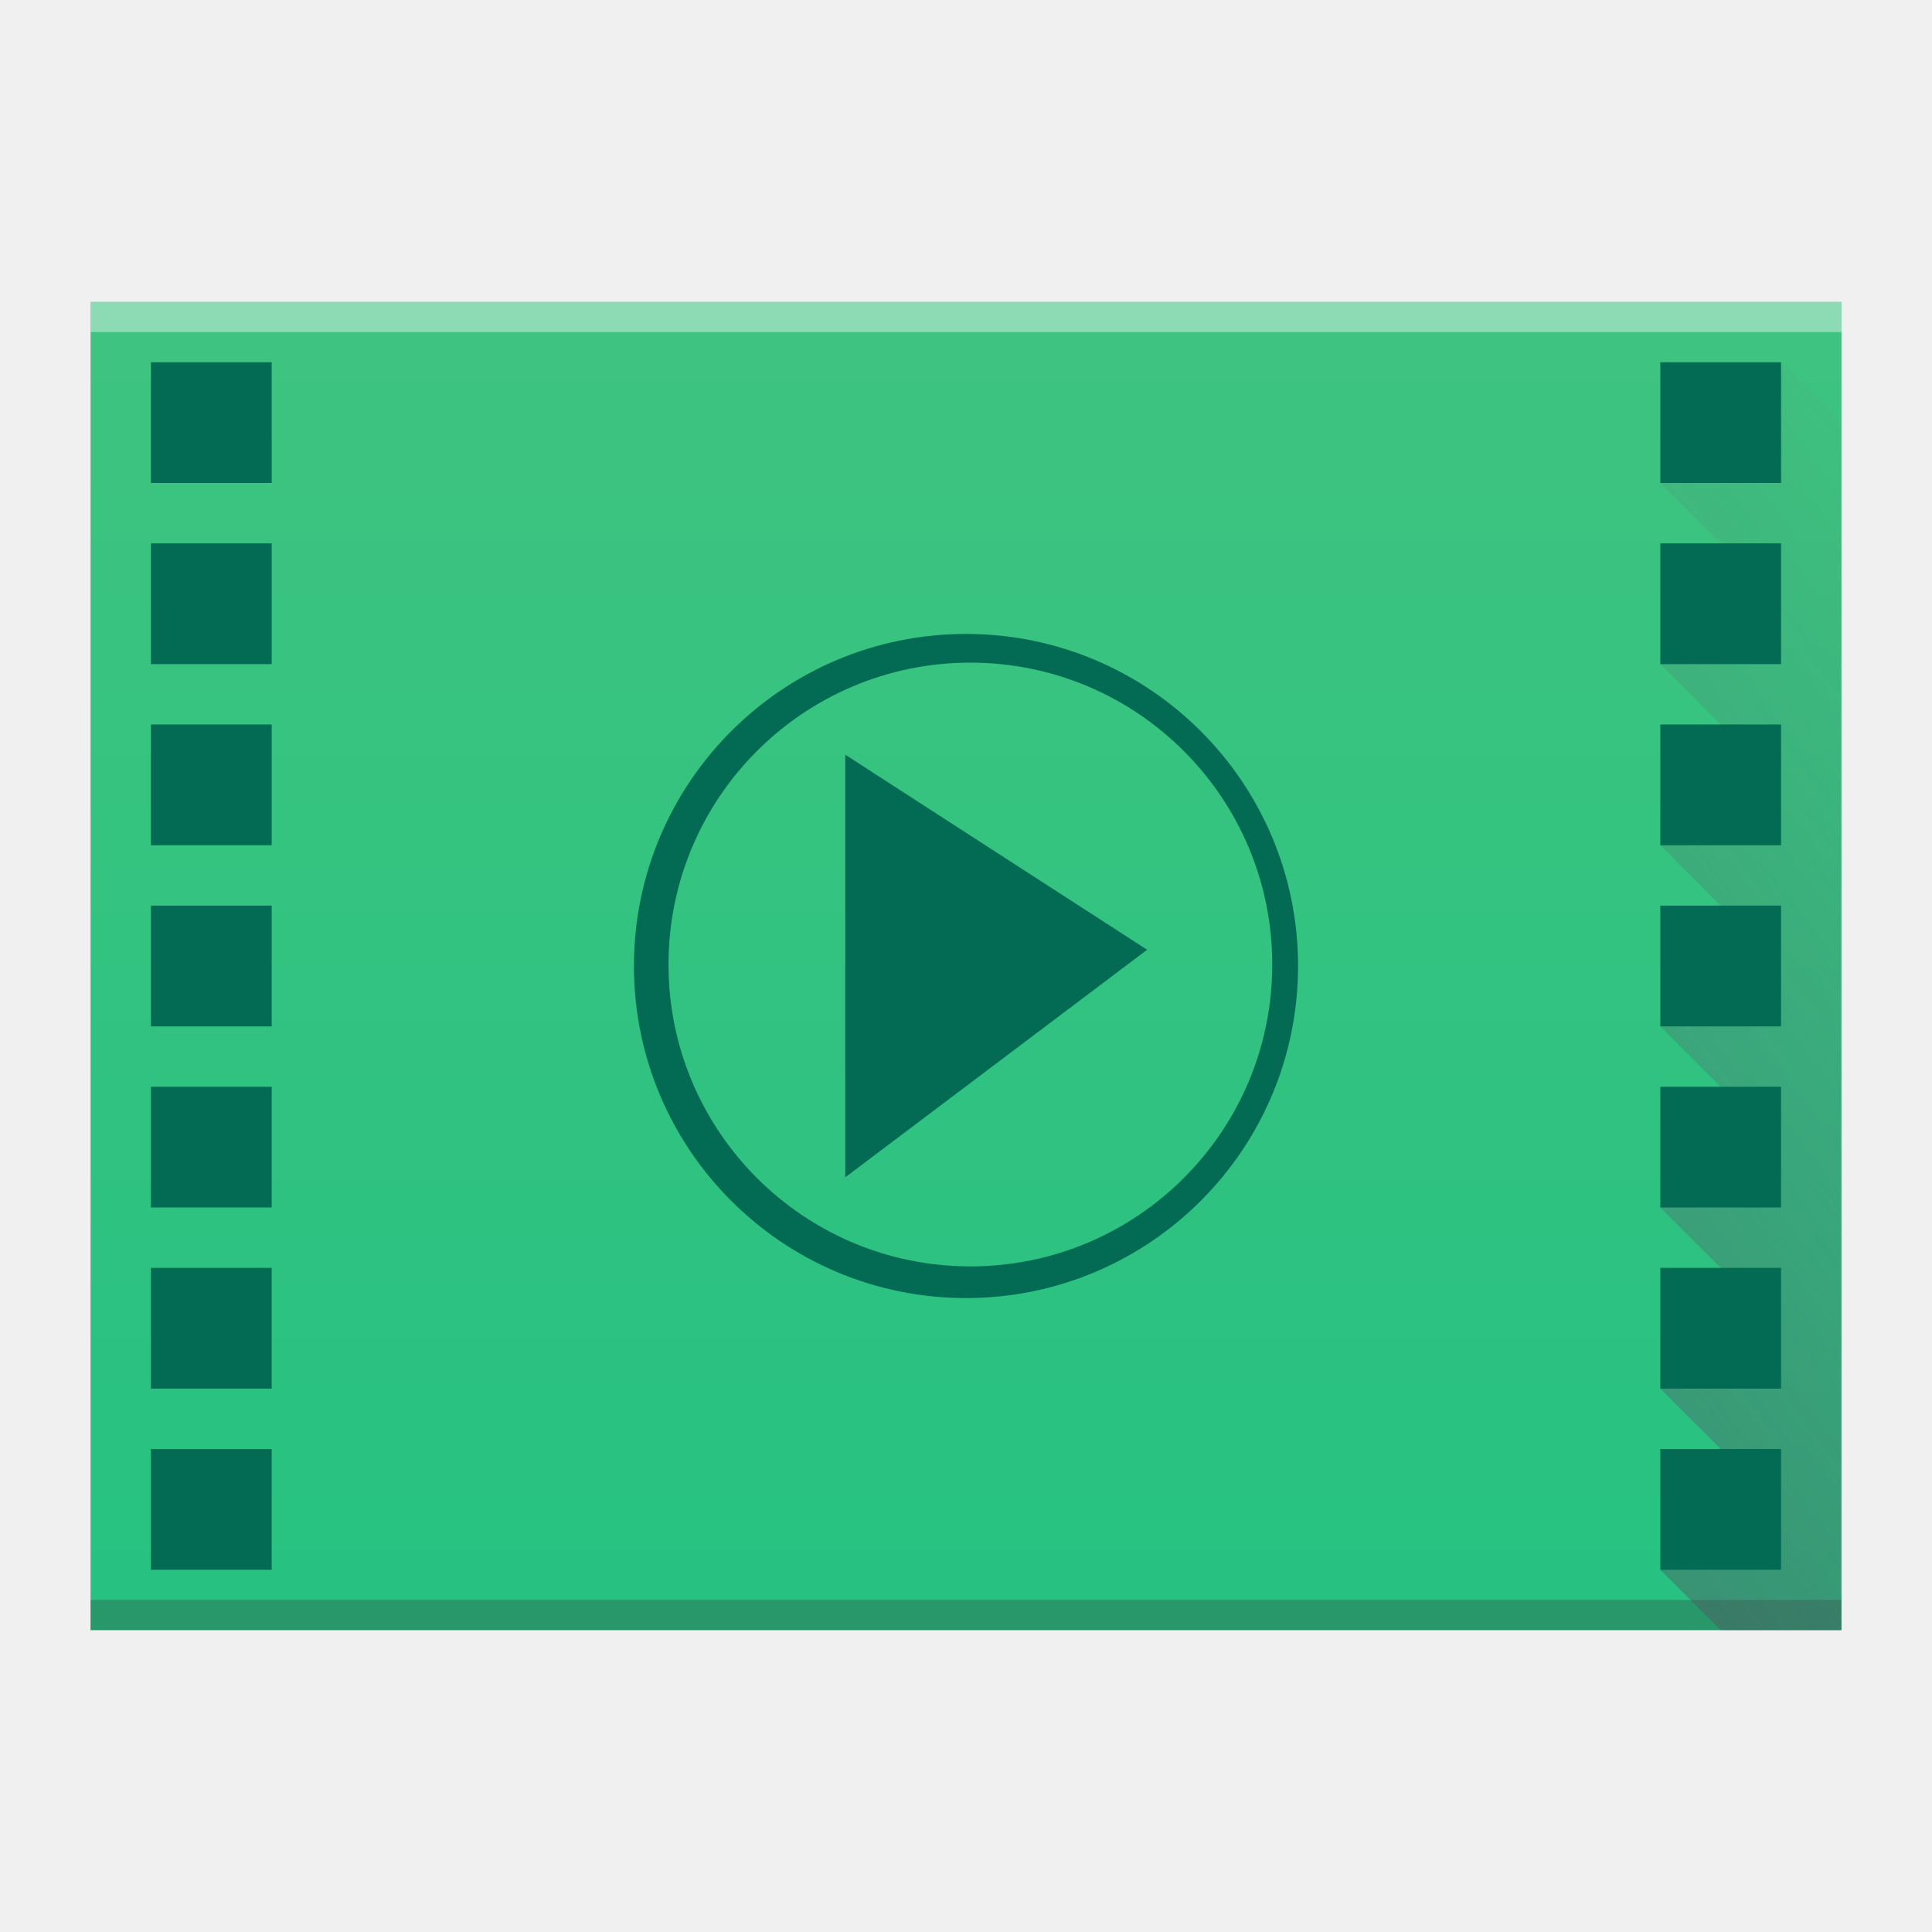
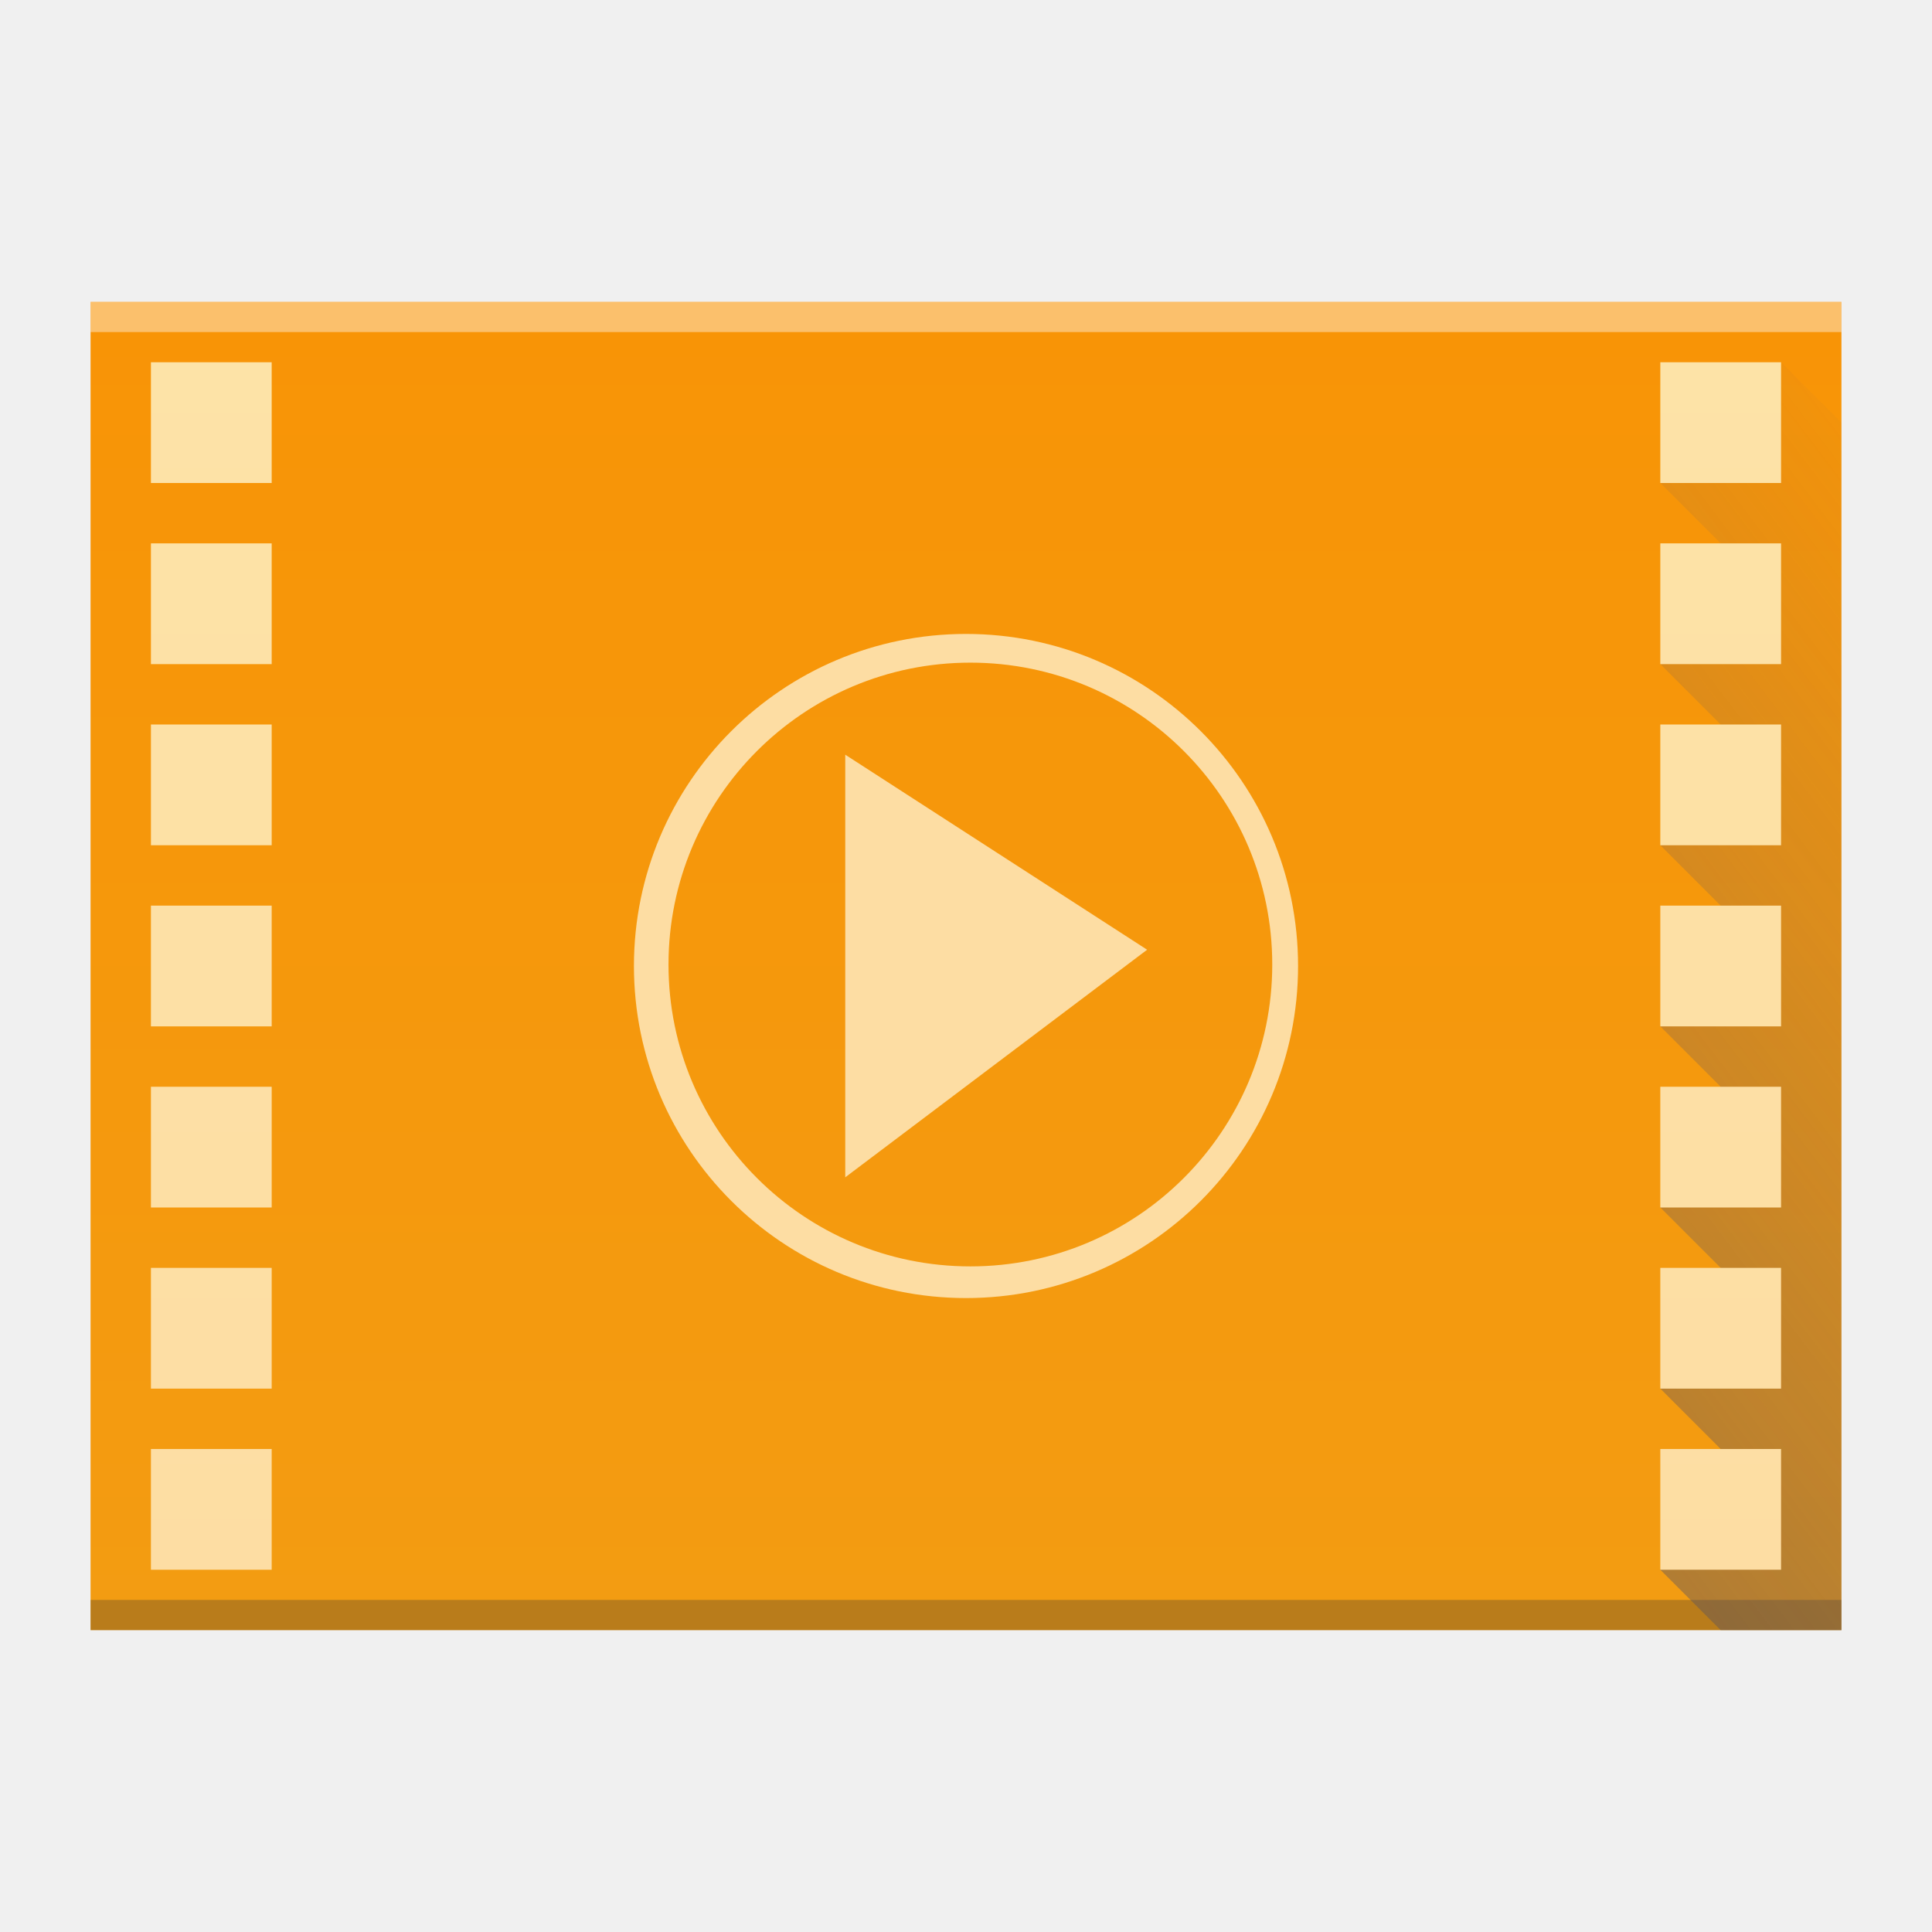
<svg xmlns="http://www.w3.org/2000/svg" xmlns:xlink="http://www.w3.org/1999/xlink" width="64" version="1.1" viewBox="0 0 64 64" height="64" id="svg2">
  <defs id="defs4">
    <linearGradient id="linearGradient4410">
      <stop style="stop-color:#383e51" id="stop4412" />
      <stop offset="1" style="stop-color:#655c6f;stop-opacity:0" id="stop4414" />
    </linearGradient>
    <linearGradient id="linearGradient4351-4">
      <stop style="stop-color:#036b53" id="stop4353-0" />
      <stop offset="1" style="stop-color:#036b53" id="stop4355-6" />
    </linearGradient>
-     <linearGradient id="linearGradient4300-9">
-       <stop style="stop-color:#26c281" id="stop4302-0" />
-       <stop offset="1" style="stop-color:#3fc380" id="stop4304-3" />
-     </linearGradient>
-     <linearGradient xlink:href="#linearGradient4300-9" id="linearGradient4306-6" y1="61" y2="3" x2="0" gradientUnits="userSpaceOnUse" gradientTransform="matrix(1.318182,0,0,0.7586207,-10.18182,7.724138)" />
+     <linearGradient xlink:href="#linearGradient4300-3-3" id="linearGradient4306-6" y1="61" y2="3" x2="0" gradientUnits="userSpaceOnUse" gradientTransform="matrix(1.318182,0,0,0.7586207,-10.18182,7.724138)" />
    <linearGradient xlink:href="#linearGradient4410" id="linearGradient4428" x1="3" y1="54" x2="61" y2="10" gradientUnits="userSpaceOnUse" />
-     <linearGradient xlink:href="#linearGradient4351-4" id="linearGradient4391" x1="58" y1="54" x2="58" y2="10" gradientUnits="userSpaceOnUse" />
+     <linearGradient xlink:href="#linearGradient4351-5" id="linearGradient4391" x1="58" y1="54" x2="58" y2="10" gradientUnits="userSpaceOnUse" />
    <linearGradient id="linearGradient4351-1">
      <stop style="stop-color:#c8e3fe" id="stop4353-6" />
      <stop offset="1" style="stop-color:#ffffff" id="stop4355-2" />
    </linearGradient>
-     <linearGradient xlink:href="#linearGradient4351-4" id="linearGradient4391-2" x1="58" y1="54" x2="58" y2="10" gradientUnits="userSpaceOnUse" gradientTransform="translate(-50,0)" />
+     <linearGradient id="linearGradient4300-3-3">
+       <stop style="stop-color:#f39c12" id="stop4302-6" />
+       <stop offset="1" style="stop-color:#f89406" id="stop4304-7-6" />
+     </linearGradient>
+     <linearGradient id="linearGradient4351-5">
+       <stop style="stop-color:#fddda3" id="stop4353-1" />
+       <stop offset="1" style="stop-color:#fde3a7" id="stop4355-8" />
+     </linearGradient>
  </defs>
  <path style="fill:url(#linearGradient4306-6);fill-opacity:1.0" id="rect3500-1" d="M 3,10 3,54 47,54 61,54 61,20.621 61,10 42.545,10 Z" />
  <rect width="58" x="3" y="53" height="1" style="fill:#2e3132;fill-opacity:0.294" id="rect4169-2" />
  <rect width="58" x="3" y="10" height="1" style="fill:#ffffff;fill-opacity:0.41" id="rect4236-7" />
-   <path style="fill:#036b53;fill-opacity:1;stroke:none;stroke-width:2;stroke-miterlimit:4;stroke-dasharray:none;stroke-opacity:1" d="M 32,21 A 11,11 0 0 0 21,32 11,11 0 0 0 32,43 11,11 0 0 0 43,32 11,11 0 0 0 32,21 Z m 0.145,0.951 a 10,10 0 0 1 10,10 10,10 0 0 1 -10,10 10,10 0 0 1 -10,-10 10,10 0 0 1 10,-10 z" id="path4245" />
-   <path style="fill:#036b53;fill-opacity:1;fill-rule:evenodd;stroke:none;stroke-width:1px;stroke-linecap:butt;stroke-linejoin:miter;stroke-opacity:1" d="M 38,31.462 28,39 28,25 Z" id="path4250" />
+   <path style="fill:#fddda3;fill-opacity:1;stroke:none;stroke-width:2;stroke-miterlimit:4;stroke-dasharray:none;stroke-opacity:1" d="M 32 21 A 11 11 0 0 0 21 32 A 11 11 0 0 0 32 43 A 11 11 0 0 0 43 32 A 11 11 0 0 0 32 21 z M 32.145 21.951 A 10 10 0 0 1 42.145 31.951 A 10 10 0 0 1 32.145 41.951 A 10 10 0 0 1 22.145 31.951 A 10 10 0 0 1 32.145 21.951 z M 28 25 L 28 39 L 38 31.461 L 28 25 z " id="path4245" />
  <path style="fill:url(#linearGradient4428);fill-opacity:1;fill-rule:evenodd;stroke:none;stroke-width:1px;stroke-linecap:butt;stroke-linejoin:miter;stroke-opacity:1" d="m 57,54 -2,-2 2,-4 -2,-2 2,-4 -2,-2 2,-4 -2,-2 2,-4 -2,-2 2,-4 -2,-2 2,-4 -2,-2 4,-4 2,2 0,40 z" id="path4417" />
-   <path style="fill:url(#linearGradient4391);fill-opacity:1.0;stroke:none;stroke-width:2;stroke-miterlimit:4;stroke-dasharray:none;stroke-opacity:1" d="m 55,12 0,4 4,0 0,-4 -4,0 z m 0,6 0,4 4,0 0,-4 -4,0 z m 0,6 0,4 4,0 0,-4 -4,0 z m 0,6 0,4 4,0 0,-4 -4,0 z m 0,6 0,4 4,0 0,-4 -4,0 z m 0,6 0,4 4,0 0,-4 -4,0 z m 0,6 0,4 4,0 0,-4 -4,0 z" id="rect4159" />
-   <path style="fill:url(#linearGradient4391-2);fill-opacity:1.0;stroke:none;stroke-width:2;stroke-miterlimit:4;stroke-dasharray:none;stroke-opacity:1" d="m 5,12 0,4 4,0 0,-4 -4,0 z m 0,6 0,4 4,0 0,-4 -4,0 z m 0,6 0,4 4,0 0,-4 -4,0 z m 0,6 0,4 4,0 0,-4 -4,0 z m 0,6 0,4 4,0 0,-4 -4,0 z m 0,6 0,4 4,0 0,-4 -4,0 z m 0,6 0,4 4,0 0,-4 -4,0 z" id="rect4159-3" />
+   <path style="fill:url(#linearGradient4391);fill-opacity:1;stroke:none;stroke-width:2;stroke-miterlimit:4;stroke-dasharray:none;stroke-opacity:1" d="M 5 12 L 5 16 L 9 16 L 9 12 L 5 12 z M 55 12 L 55 16 L 59 16 L 59 12 L 55 12 z M 5 18 L 5 22 L 9 22 L 9 18 L 5 18 z M 55 18 L 55 22 L 59 22 L 59 18 L 55 18 z M 5 24 L 5 28 L 9 28 L 9 24 L 5 24 z M 55 24 L 55 28 L 59 28 L 59 24 L 55 24 z M 5 30 L 5 34 L 9 34 L 9 30 L 5 30 z M 55 30 L 55 34 L 59 34 L 59 30 L 55 30 z M 5 36 L 5 40 L 9 40 L 9 36 L 5 36 z M 55 36 L 55 40 L 59 40 L 59 36 L 55 36 z M 5 42 L 5 46 L 9 46 L 9 42 L 5 42 z M 55 42 L 55 46 L 59 46 L 59 42 L 55 42 z M 5 48 L 5 52 L 9 52 L 9 48 L 5 48 z M 55 48 L 55 52 L 59 52 L 59 48 L 55 48 z " id="rect4159" />
+   <rect width="0" x="-48.49" y="72.209" height="11" style="fill:#036b53" id="rect4035" />
+   <rect width="0" x="-48.49" y="72.209" height="11" style="fill:#036b53" id="rect4035-6" />
+   <rect width="0" x="-48.49" y="72.209" height="11" style="fill:#036b53" id="rect4035-3" />
+   <rect width="0" x="-48.17" y="33.209" height="11" style="fill:#ffffff" id="rect4035-62" />
+   <rect width="0" x="-48.49" y="32.209" height="11" style="fill:#ffffff" id="rect4035-4" />
+   <rect width="0" x="-40.576" y="45.141" height="11" style="fill:#ffffff" id="rect4035-367" />
+   <rect width="0" x="-40.897" y="44.141" height="11" style="fill:#ffffff" id="rect4035-4-535" />
+   <rect width="0" x="-42.433" y="44.027" height="11.114" style="fill:#fbd2bf" id="rect4035-3-6" />
+   <rect width="0" x="-40.897" y="44.141" height="11" style="fill:#fbd2bf" id="rect4035-1" />
+   <rect width="0" x="-20.897" y="44.141" height="11" style="fill:#fbfbfb" id="rect4035-2" />
+   <rect width="0" x="-40.897" y="44.141" height="11" style="fill:#fbfbfb" id="rect4035-8" />
+   <rect width="0" x="-40.897" y="44.141" height="11" style="fill:#fbfbfb" id="rect4035-9" />
+   <rect width="0" x="-40.576" y="45.141" height="11" style="fill:#ffffff" id="rect4035-36" />
+   <rect width="0" x="-40.576" y="45.141" height="11" style="fill:#ffffff" id="rect4035-7" />
+   <rect width="0" x="-40.897" y="44.141" height="11" style="fill:#ffffff" id="rect4035-4-7" />
+   <rect width="0" x="-42.433" y="44.027" height="11.114" style="fill:#fbd2bf" id="rect4035-3-53" />
+   <rect width="0" x="-40.897" y="44.141" height="11" style="fill:#fbd2bf" id="rect4035-1-5" />
+   <rect width="0" x="-20.897" y="44.141" height="11" style="fill:#fbfbfb" id="rect4035-2-6" />
+   <rect width="0" x="-40.897" y="44.141" height="11" style="fill:#fbfbfb" id="rect4035-8-2" />
+   <rect width="0" x="-40.897" y="44.141" height="11" style="fill:#fbfbfb" id="rect4035-9-9" />
+   <rect width="0" x="-27.639" y="52.895" height="11" style="fill:#ffffff" id="rect4035-75" />
+   <rect width="0" x="-27.96" y="51.895" height="11" style="fill:#ffffff" id="rect4035-4-3" />
+   <rect width="0" x="-29.496" y="51.781" height="11.114" style="fill:#fbd2bf" id="rect4035-3-56" />
+   <rect width="0" x="-27.96" y="51.895" height="11" style="fill:#fbd2bf" id="rect4035-1-2" />
+   <rect width="0" x="-27.96" y="51.895" height="11" style="fill:#fbfbfb" id="rect4035-5-9" />
+   <rect width="0" x="-27.639" y="52.895" height="11" style="fill:#ffffff" id="rect4035-7-1" />
+   <rect width="0" x="-27.96" y="51.895" height="11" style="fill:#ffffff" id="rect4035-4-53" />
+   <rect width="0" x="-29.496" y="51.781" height="11.114" style="fill:#fbd2bf" id="rect4035-3-5" />
+   <rect width="0" x="-27.96" y="51.895" height="11" style="fill:#fbd2bf" id="rect4035-1-6" />
+   <rect width="0" x="-27.96" y="51.895" height="11" style="fill:#fbfbfb" id="rect4035-5-2" />
+   <rect width="0" x="-27.639" y="52.895" height="11" style="fill:#ffffff" id="rect4035-53" />
+   <rect width="0" x="-27.96" y="51.895" height="11" style="fill:#ffffff" id="rect4035-4-5" />
+   <rect width="0" x="-27.639" y="52.895" height="11" style="fill:#ffffff" id="rect4035-535" />
+   <rect width="0" x="-27.96" y="51.895" height="11" style="fill:#ffffff" id="rect4035-4-6" />
+   <rect width="0" x="-29.496" y="51.781" height="11.114" style="fill:#fbd2bf" id="rect4035-3-2" />
+   <rect width="0" x="-27.96" y="51.895" height="11" style="fill:#fbd2bf" id="rect4035-1-9" />
+   <rect width="0" x="-27.96" y="51.895" height="11" style="fill:#fbfbfb" id="rect4035-5" />
+   <rect width="0" x="-27.96" y="51.895" height="11" style="fill:#fffcf9" id="rect4035-8-0" />
+   <rect width="0" x="-27.96" y="51.895" height="11" style="fill:#e8d9eb" id="rect4035-44" />
+   <rect width="0" x="-27.96" y="51.895" height="11" style="fill:#e8d9eb" id="rect4035-7-6" />
+   <rect width="0" x="-27.639" y="52.895" height="11" style="fill:#ffffff" id="rect4035-26" />
+   <rect width="0" x="-27.96" y="51.895" height="11" style="fill:#ffffff" id="rect4035-4-1" />
+   <rect width="0" x="-29.496" y="51.781" height="11.114" style="fill:#fbd2bf" id="rect4035-3-8" />
+   <rect width="0" x="-27.96" y="51.895" height="11" style="fill:#fbd2bf" id="rect4035-1-7" />
+   <rect width="0" x="-31.305" y="47.784" height="22.786" style="fill:#ffffff" id="rect4035-753" />
+   <rect width="0" x="-31.305" y="47.784" height="22.786" style="fill:#ffffff" id="rect4035-7-5" />
+   <rect width="0" x="-31.969" y="45.712" height="22.786" style="fill:#ffffff" id="rect4035-4-62" />
+   <rect width="0" x="-35.15" y="45.476" height="23.022" style="fill:#fbd2bf" id="rect4035-3-9" />
+   <rect width="0" x="-31.969" y="45.712" height="22.786" style="fill:#fbd2bf" id="rect4035-1-1" />
+   <rect width="0" x="9.46" y="45.712" height="22.786" style="fill:#fbfbfb" id="rect4035-2-2" />
+   <rect width="0" x="-31.969" y="45.712" height="22.786" style="fill:#fbfbfb" id="rect4035-8-7" />
+   <rect width="0" x="-31.969" y="45.712" height="22.786" style="fill:#fbfbfb" id="rect4035-9-0" />
+   <rect width="0" x="-4.507" y="63.846" height="22.786" style="fill:#ffffff" id="rect4035-75-6" />
+   <rect width="0" x="-5.171" y="61.775" height="22.786" style="fill:#ffffff" id="rect4035-4-3-0" />
+   <rect width="0" x="-8.353" y="61.539" height="23.022" style="fill:#fbd2bf" id="rect4035-3-56-6" />
+   <rect width="0" x="-5.171" y="61.775" height="22.786" style="fill:#fbd2bf" id="rect4035-1-2-2" />
+   <rect width="0" x="-5.171" y="61.775" height="22.786" style="fill:#fbfbfb" id="rect4035-5-9-6" />
+   <rect width="0" x="-4.507" y="63.846" height="22.786" style="fill:#ffffff" id="rect4035-7-1-1" />
+   <rect width="0" x="-5.171" y="61.775" height="22.786" style="fill:#ffffff" id="rect4035-4-53-8" />
+   <rect width="0" x="-8.353" y="61.539" height="23.022" style="fill:#fbd2bf" id="rect4035-3-5-7" />
+   <rect width="0" x="-5.171" y="61.775" height="22.786" style="fill:#fbd2bf" id="rect4035-1-6-9" />
+   <rect width="0" x="-5.171" y="61.775" height="22.786" style="fill:#fbfbfb" id="rect4035-5-2-2" />
+   <rect width="0" x="-4.507" y="63.846" height="22.786" style="fill:#ffffff" id="rect4035-53-0" />
+   <rect width="0" x="-5.171" y="61.775" height="22.786" style="fill:#ffffff" id="rect4035-4-5-2" />
+   <rect width="0" x="-4.507" y="63.846" height="22.786" style="fill:#ffffff" id="rect4035-535-3" />
+   <rect width="0" x="-5.171" y="61.775" height="22.786" style="fill:#ffffff" id="rect4035-4-6-7" />
+   <rect width="0" x="-8.353" y="61.539" height="23.022" style="fill:#fbd2bf" id="rect4035-3-2-5" />
+   <rect width="0" x="-5.171" y="61.775" height="22.786" style="fill:#fbd2bf" id="rect4035-1-9-9" />
+   <rect width="0" x="-5.171" y="61.775" height="22.786" style="fill:#fbfbfb" id="rect4035-5-22" />
+   <rect width="0" x="-5.171" y="61.775" height="22.786" style="fill:#fffcf9" id="rect4035-8-0-8" />
+   <rect width="0" x="-5.171" y="61.775" height="22.786" style="fill:#e8d9eb" id="rect4035-44-9" />
+   <rect width="0" x="-5.171" y="61.775" height="22.786" style="fill:#e8d9eb" id="rect4035-7-6-7" />
+   <rect width="0" x="-4.507" y="63.846" height="22.786" style="fill:#ffffff" id="rect4035-26-3" />
+   <rect width="0" x="-5.171" y="61.775" height="22.786" style="fill:#ffffff" id="rect4035-4-1-6" />
+   <rect width="0" x="-8.353" y="61.539" height="23.022" style="fill:#fbd2bf" id="rect4035-3-8-1" />
+   <rect width="0" x="-5.171" y="61.775" height="22.786" style="fill:#fbd2bf" id="rect4035-1-7-2" />
</svg>
